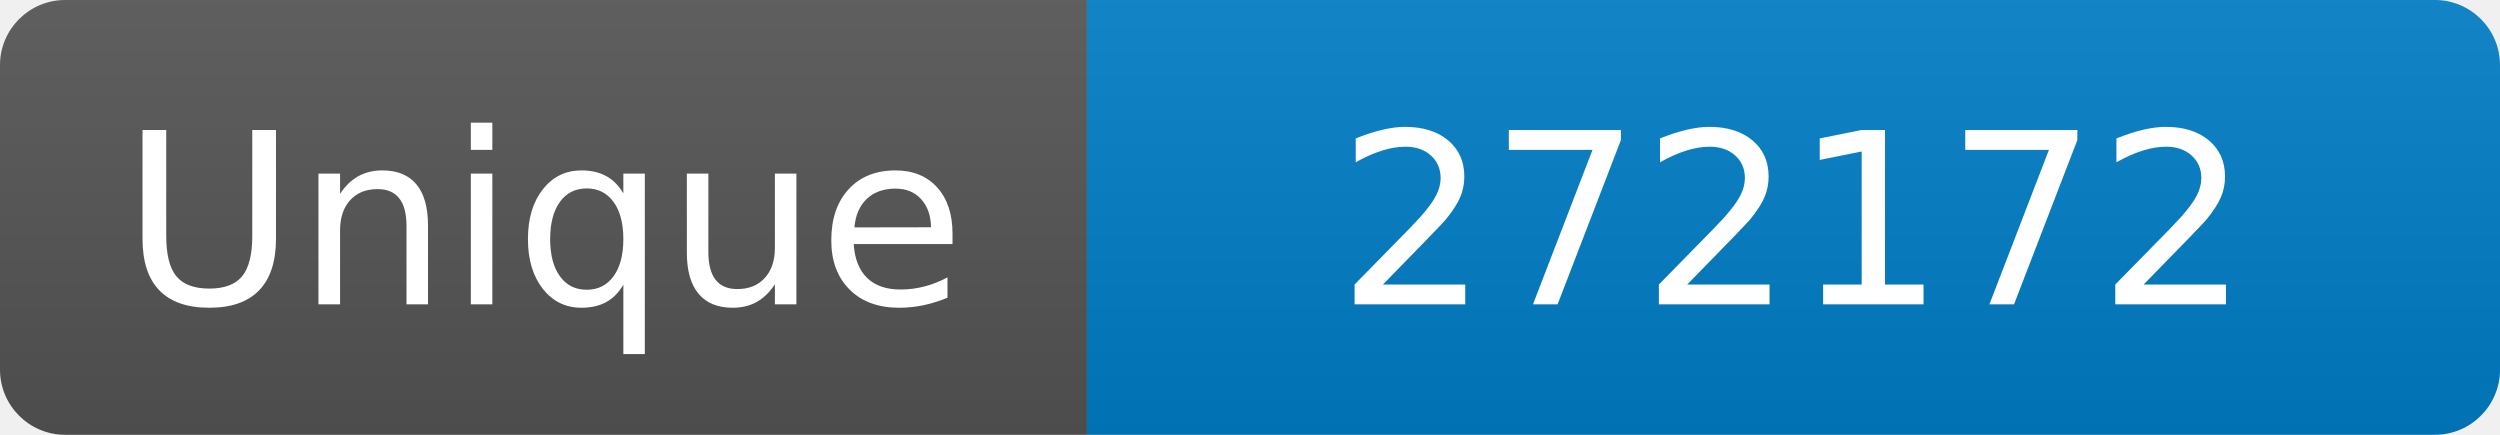
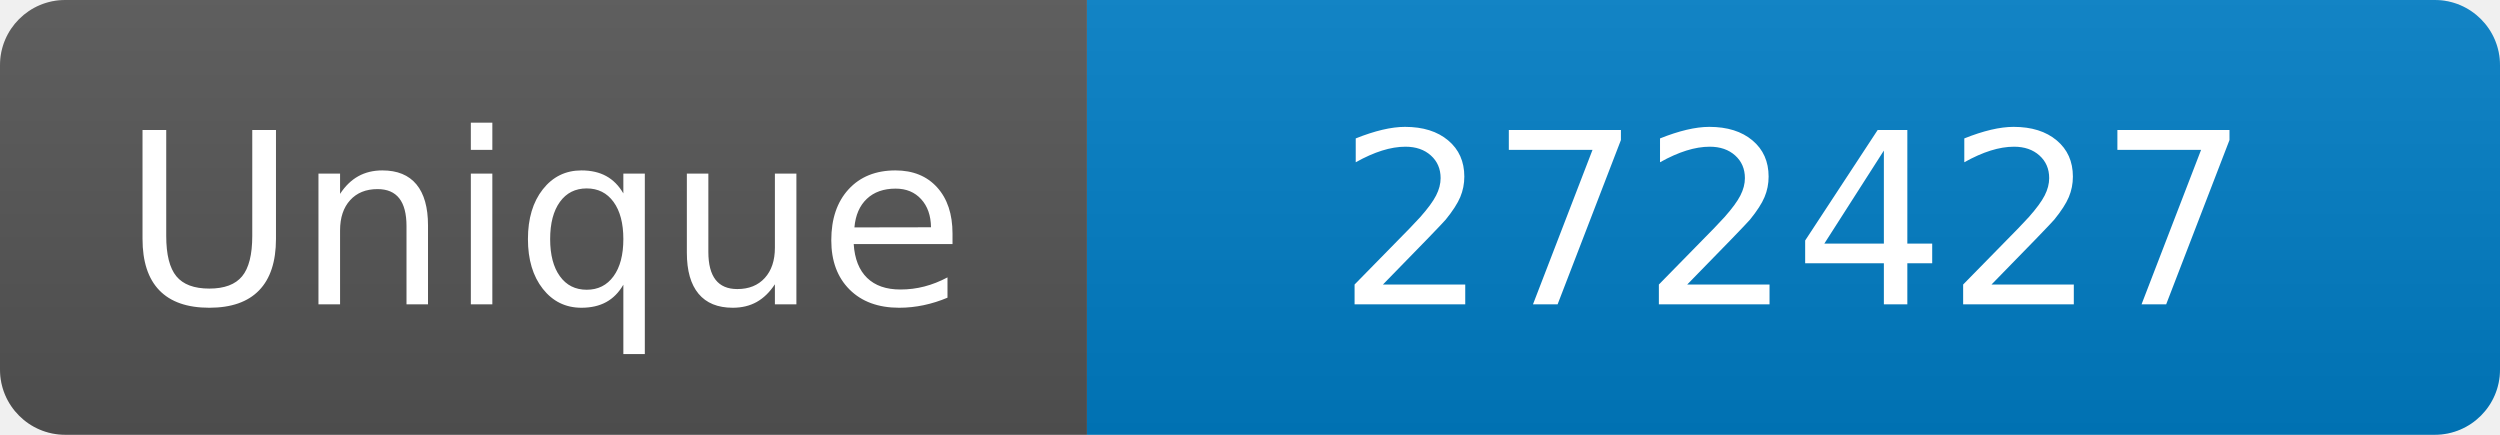
<svg xmlns="http://www.w3.org/2000/svg" width="115" height="20" role="img" aria-label="Maintained?: yes">
  <linearGradient id="s" x2="0" y2="100%">
    <stop offset="0" stop-color="#bbb" stop-opacity=".1" />
    <stop offset="1" stop-opacity=".1" />
  </linearGradient>
  <clipPath id="r">
    <rect width="115" height="20" rx="3" fill="#fff" />
  </clipPath>
  <g clip-path="url(#r)">
    <rect width="50" height="20" fill="#555" />
    <rect x="50" width="160" height="20" fill="#007ec6" />
    <rect width="115" height="20" fill="url(#s)" />
  </g>
  <g fill="#fff" text-anchor="middle" font-family="Verdana,Geneva,DejaVu Sans,sans-serif" font-size="110">
    <text x="250" y="140" transform="scale(.1)" fill="#fff">Unique</text>
-     <text x="825" y="140" transform="scale(.1)" fill="#fff">272172</text>
+     <text x="825" y="140" transform="scale(.1)" fill="#fff">272427</text>
  </g>
</svg>
